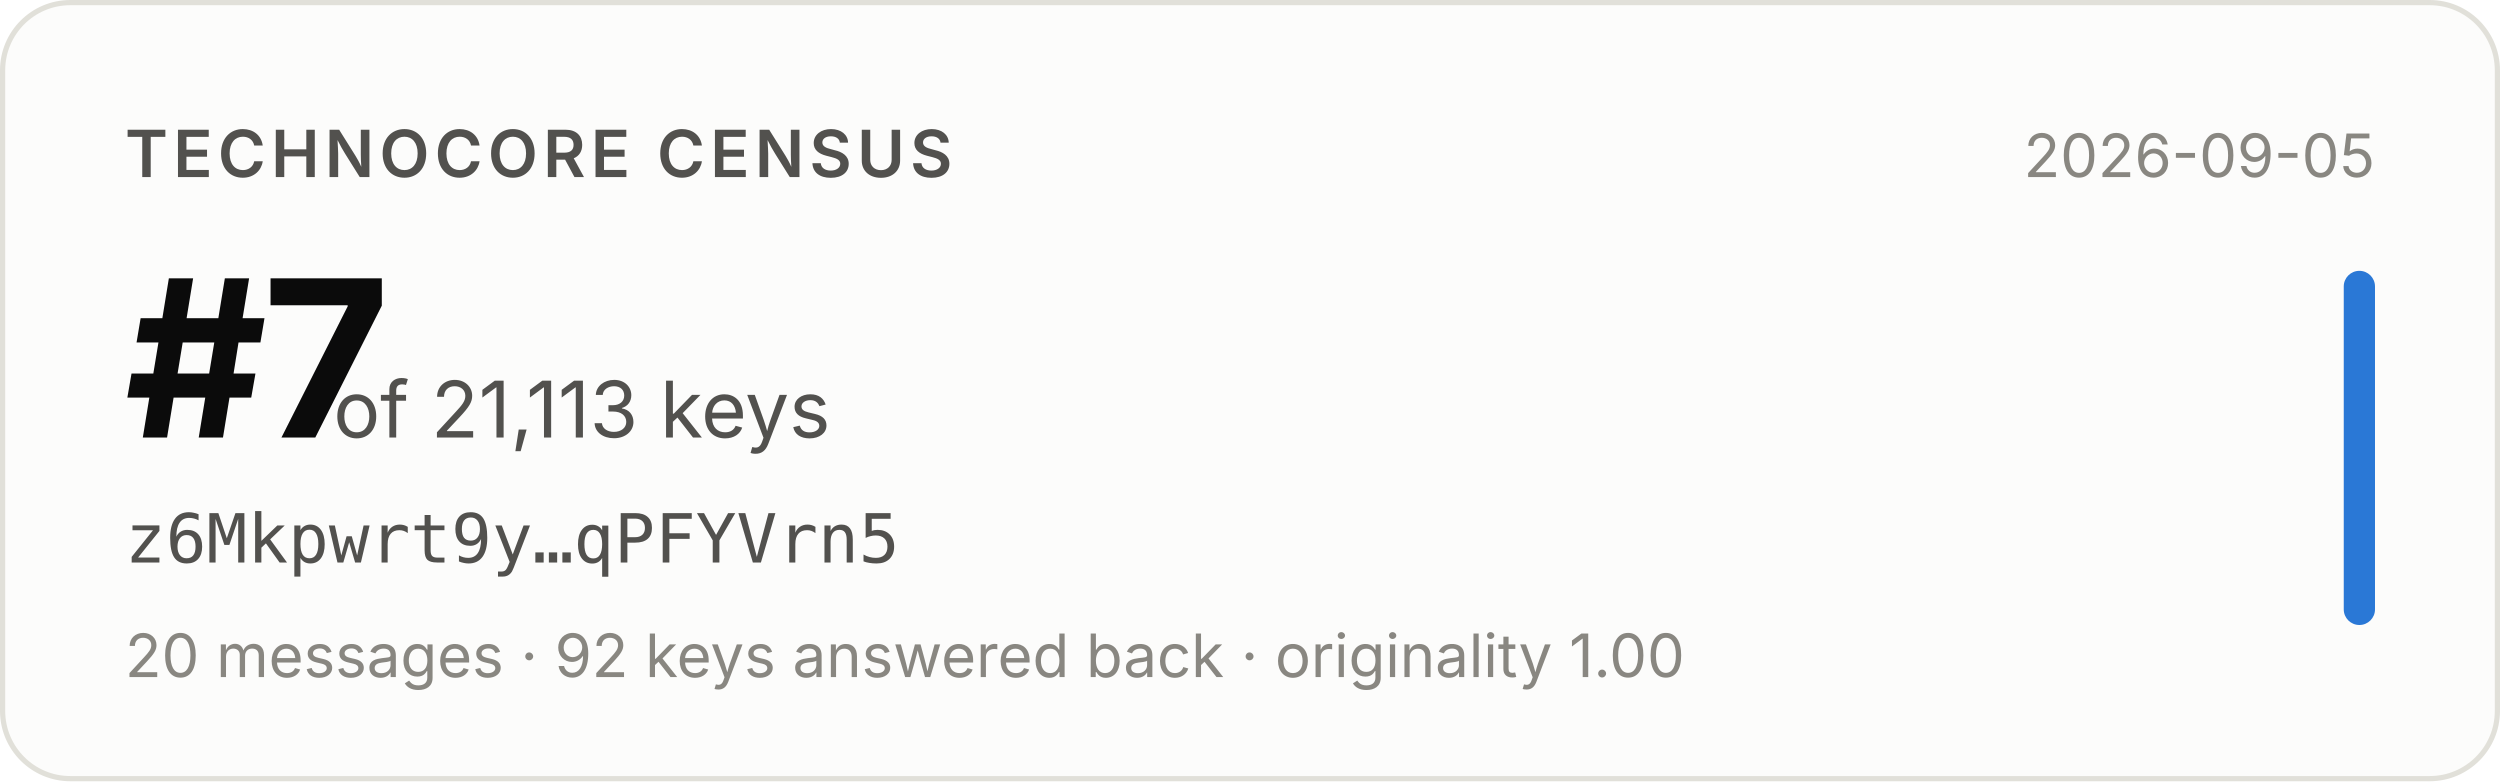
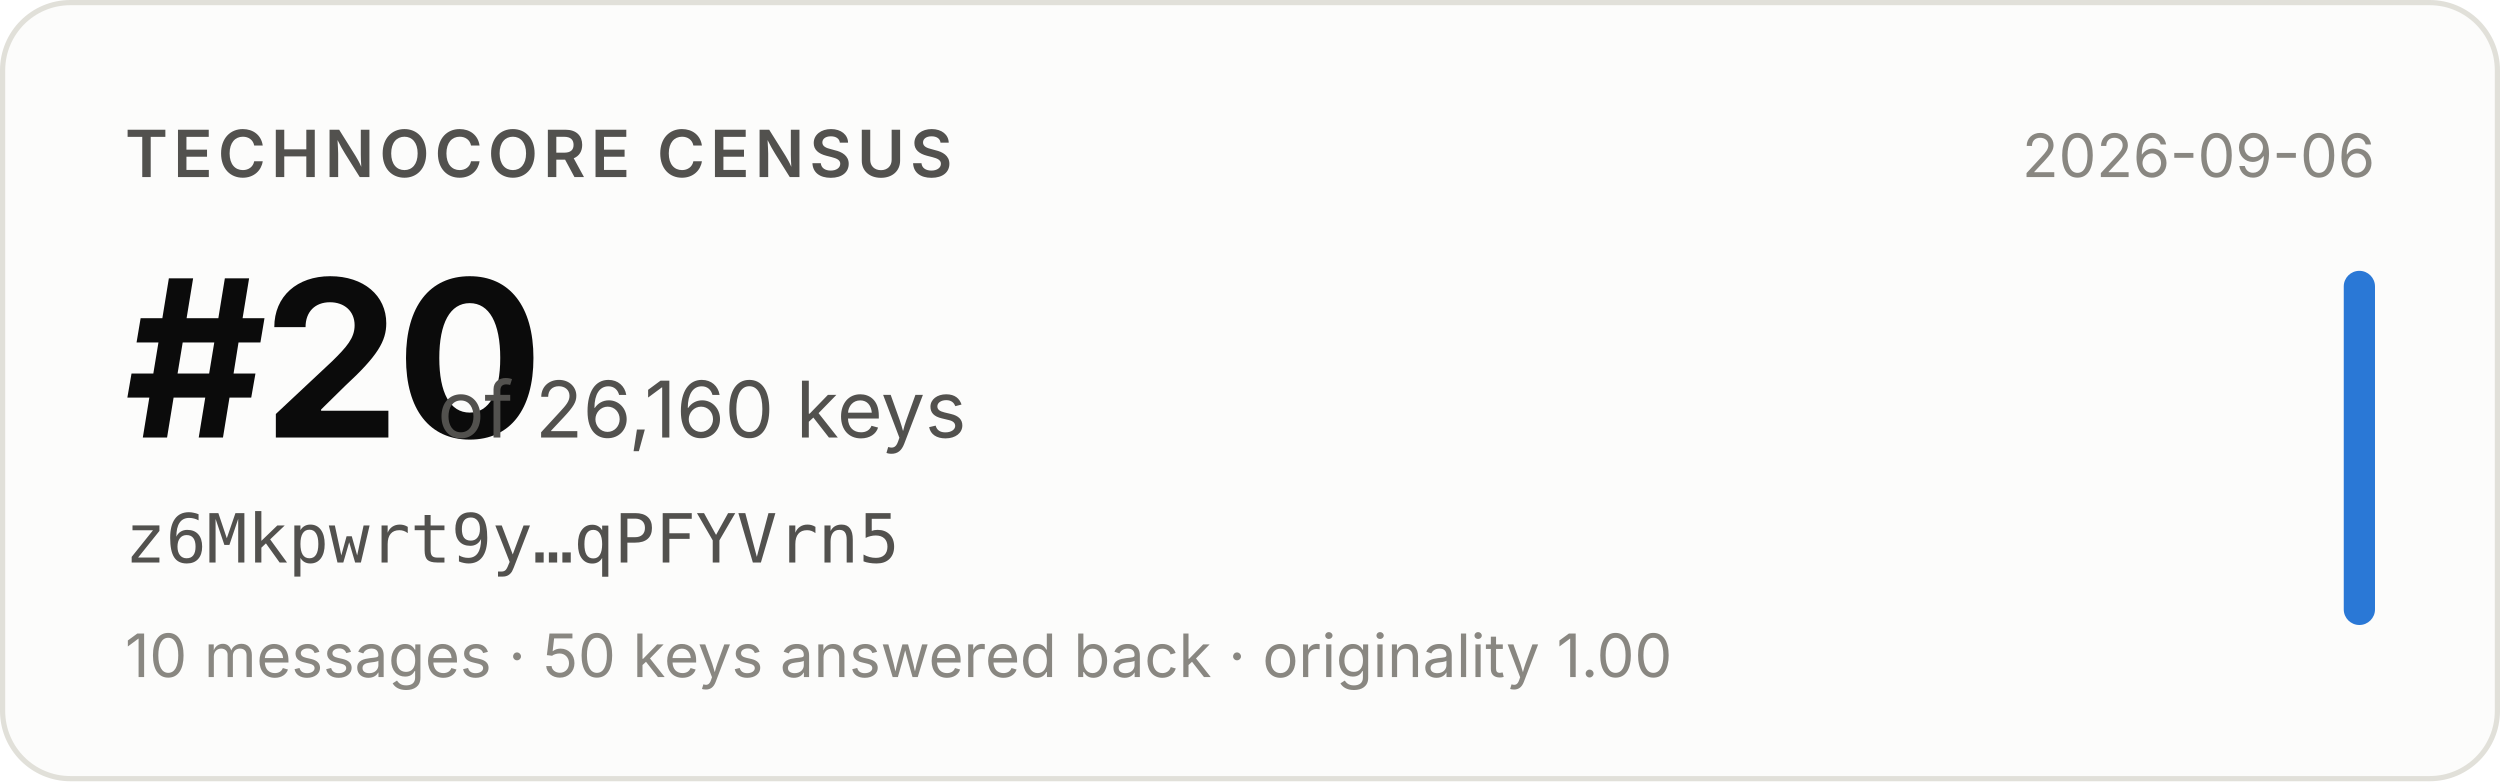
- <svg xmlns="http://www.w3.org/2000/svg" width="480" height="150" viewBox="0 0 480 150" role="img" aria-label="Technocore Census rank #7 of 21,113 keys for z6Mkpwrt9y…qPFYVrn5, snapshot 2026-09-05">
+ <svg xmlns="http://www.w3.org/2000/svg" width="480" height="150" viewBox="0 0 480 150" role="img" aria-label="Technocore Census rank #20 of 26,160 keys for z6Mkpwrt9y…qPFYVrn5, snapshot 2026-09-06">
  <rect x="0.5" y="0.5" width="479" height="149" rx="13" fill="#fcfcfb" stroke="#e1e0d9" />
  <g font-family="system-ui, -apple-system, 'Segoe UI', sans-serif">
    <text x="24" y="34" font-size="12.5" font-weight="600" fill="#52514e" letter-spacing="0.08em">TECHNOCORE CENSUS</text>
-     <text x="24" y="84" font-size="42" font-weight="650" fill="#0b0b0b" letter-spacing="-0.02em">#7</text>
-     <text x="64" y="84" font-size="15" fill="#52514e">of 21,113 keys</text>
+     <text x="24" y="84" font-size="42" font-weight="650" fill="#0b0b0b" letter-spacing="-0.02em">#20</text>
+     <text x="84" y="84" font-size="15" fill="#52514e">of 26,160 keys</text>
    <text x="24" y="108" font-size="13" fill="#52514e" font-family="ui-monospace, SFMono-Regular, Menlo, monospace">z6Mkpwrt9y…qPFYVrn5</text>
-     <text x="24" y="130" font-size="11.5" fill="#898781">20 messages · 92 keys answered back · originality 1.00</text>
-     <text x="456" y="34" font-size="11.5" fill="#898781" text-anchor="end">2026-09-05</text>
+     <text x="24" y="130" font-size="11.5" fill="#898781">10 messages · 50 keys answered back · originality 1.00</text>
+     <text x="456" y="34" font-size="11.5" fill="#898781" text-anchor="end">2026-09-06</text>
    <rect x="450" y="52" width="6" height="68" rx="3" fill="#2a78d6" />
  </g>
</svg>
